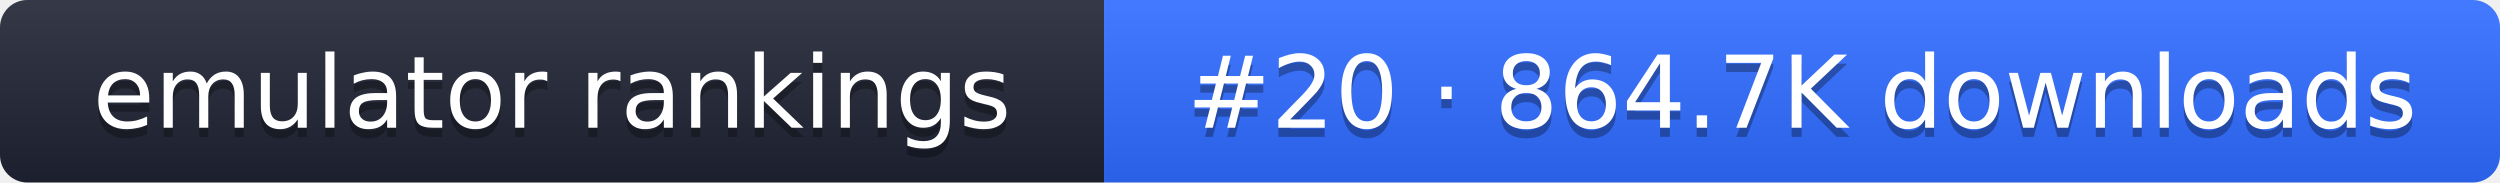
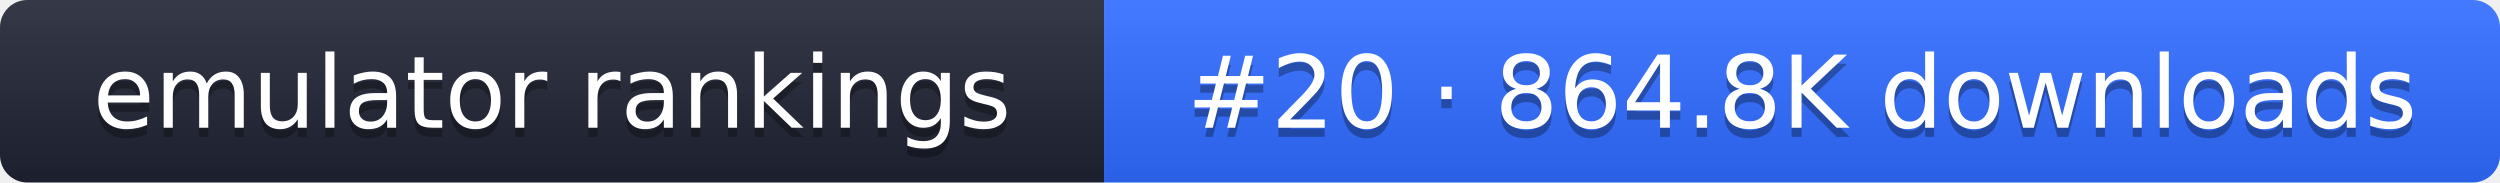
- <svg xmlns="http://www.w3.org/2000/svg" width="274" height="20" role="img" aria-label="emulator rankings: #20 · 864.7K downloads">
+ <svg xmlns="http://www.w3.org/2000/svg" width="274" height="20" role="img" aria-label="emulator rankings: #20 · 864.8K downloads">
  <linearGradient id="g" x2="0" y2="100%">
    <stop offset="0" stop-color="#fff" stop-opacity=".1" />
    <stop offset="1" stop-opacity=".1" />
  </linearGradient>
  <clipPath id="r">
    <rect width="274" height="20" rx="3" fill="#fff" />
  </clipPath>
  <g clip-path="url(#r)">
    <rect width="121" height="20" fill="#1f2433" />
    <rect x="121" width="153" height="20" fill="#2f6bff" />
    <rect width="274" height="20" fill="url(#g)" />
  </g>
  <g fill="#fff" text-anchor="middle" font-family="Verdana,DejaVu Sans,sans-serif" font-size="11">
    <text x="60.5" y="15" fill="#010101" fill-opacity=".3">emulator rankings</text>
    <text x="60.5" y="14">emulator rankings</text>
-     <text x="197.5" y="15" fill="#010101" fill-opacity=".3">#20 · 864.7K downloads</text>
-     <text x="197.5" y="14">#20 · 864.7K downloads</text>
+     <text x="197.5" y="15" fill="#010101" fill-opacity=".3">#20 · 864.8K downloads</text>
+     <text x="197.5" y="14">#20 · 864.8K downloads</text>
  </g>
</svg>
